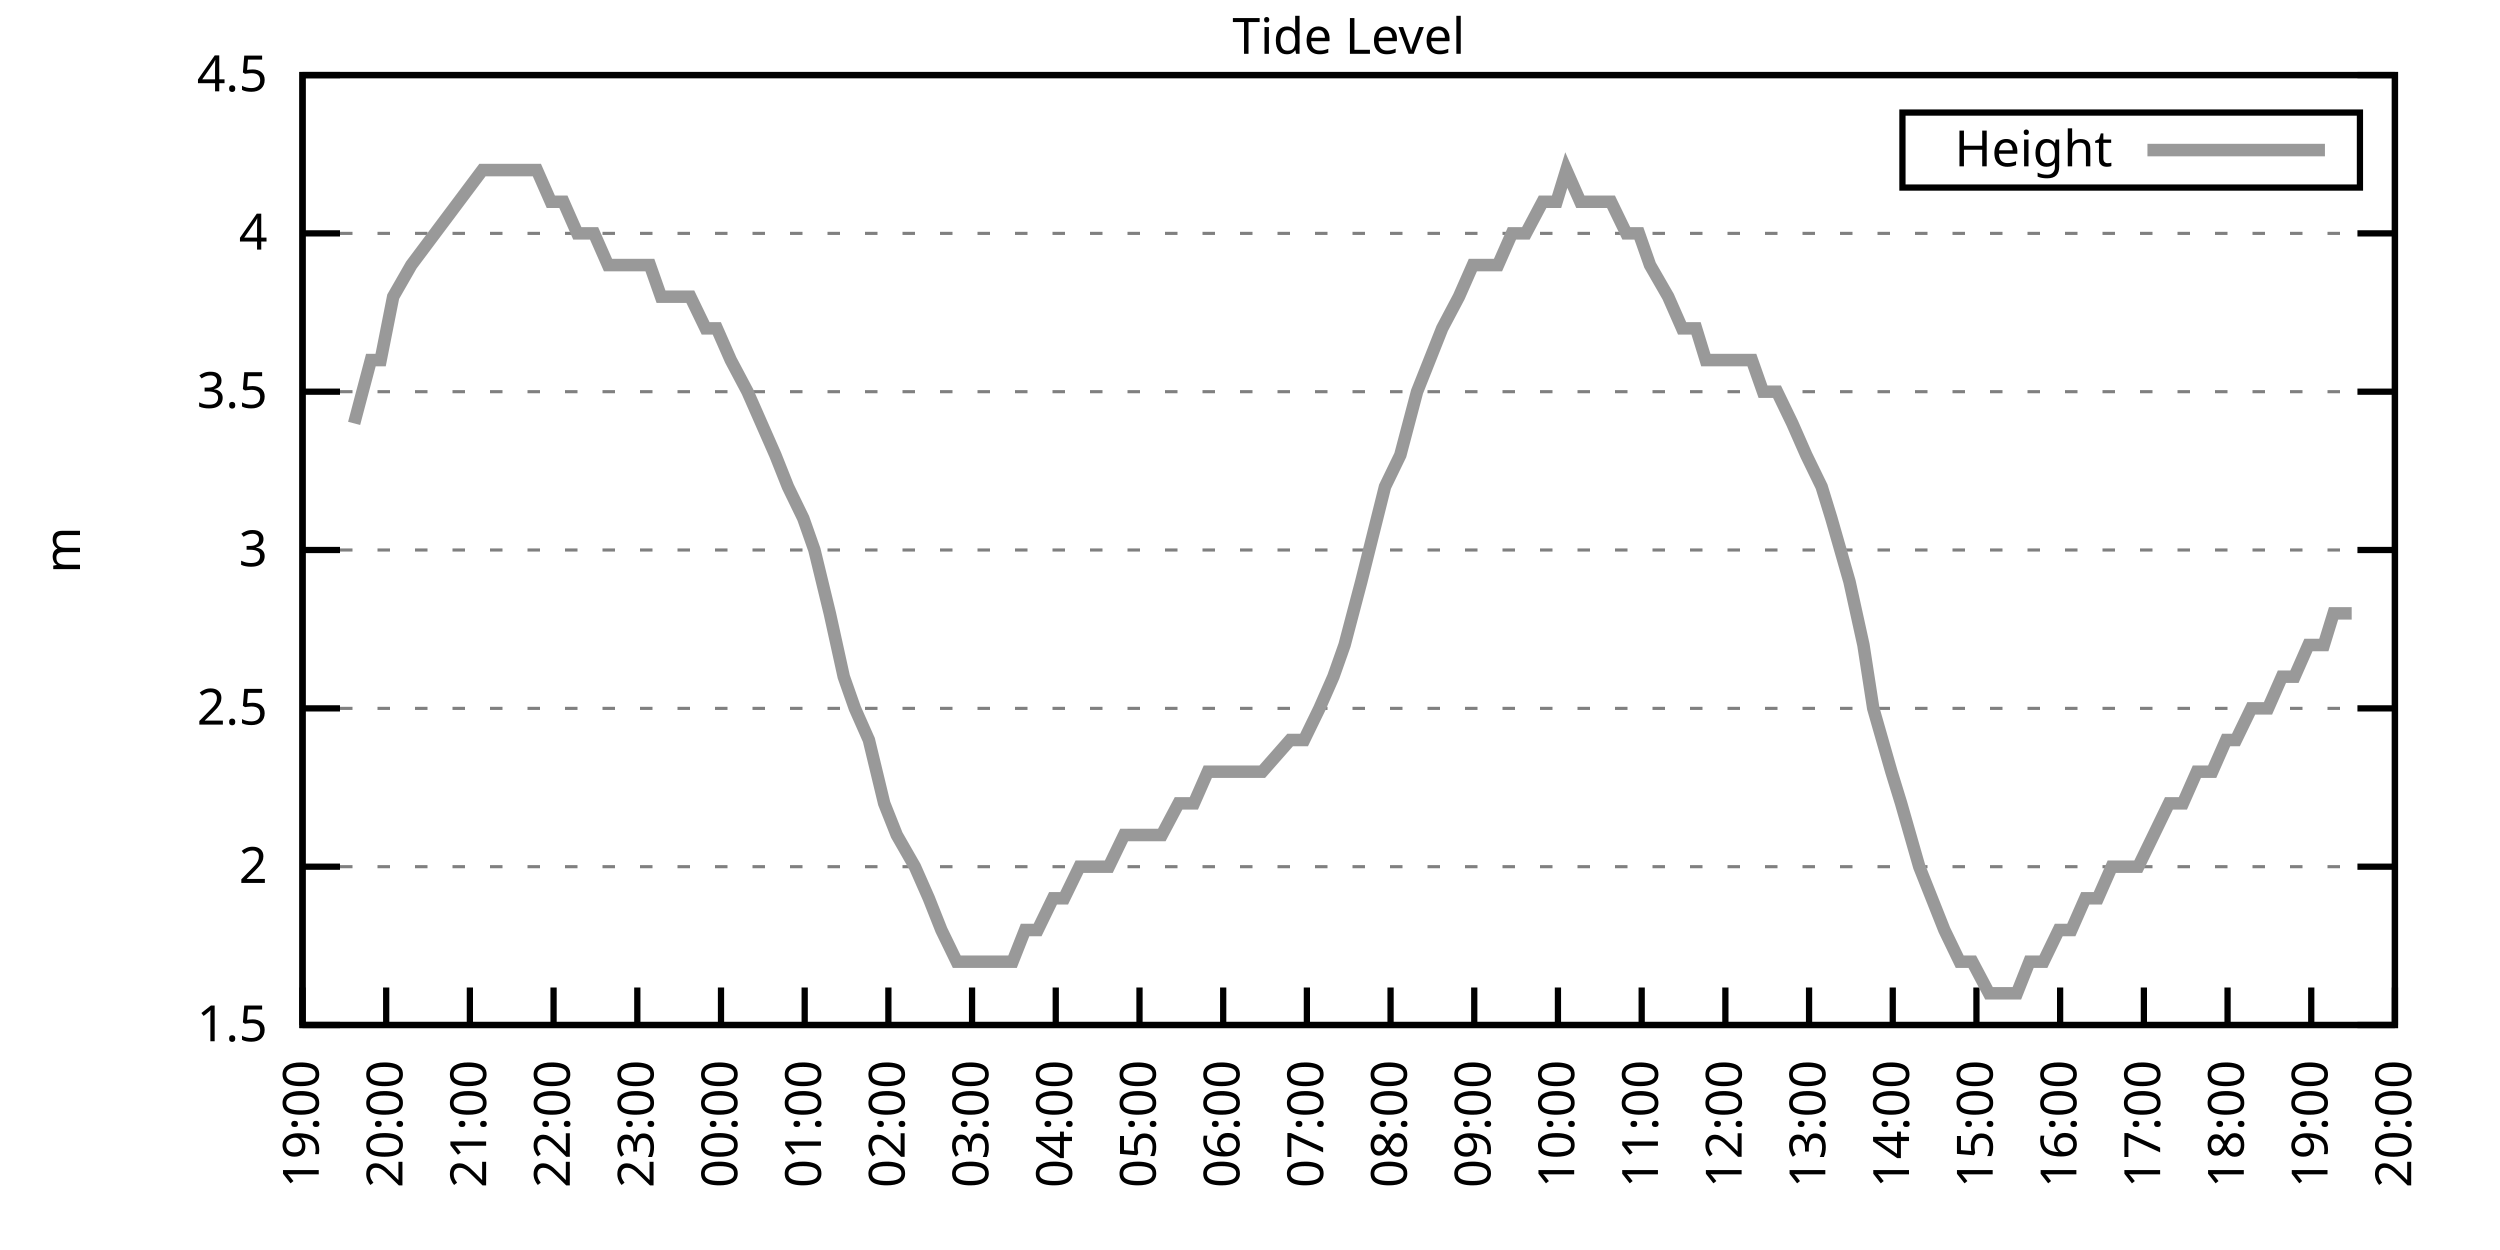
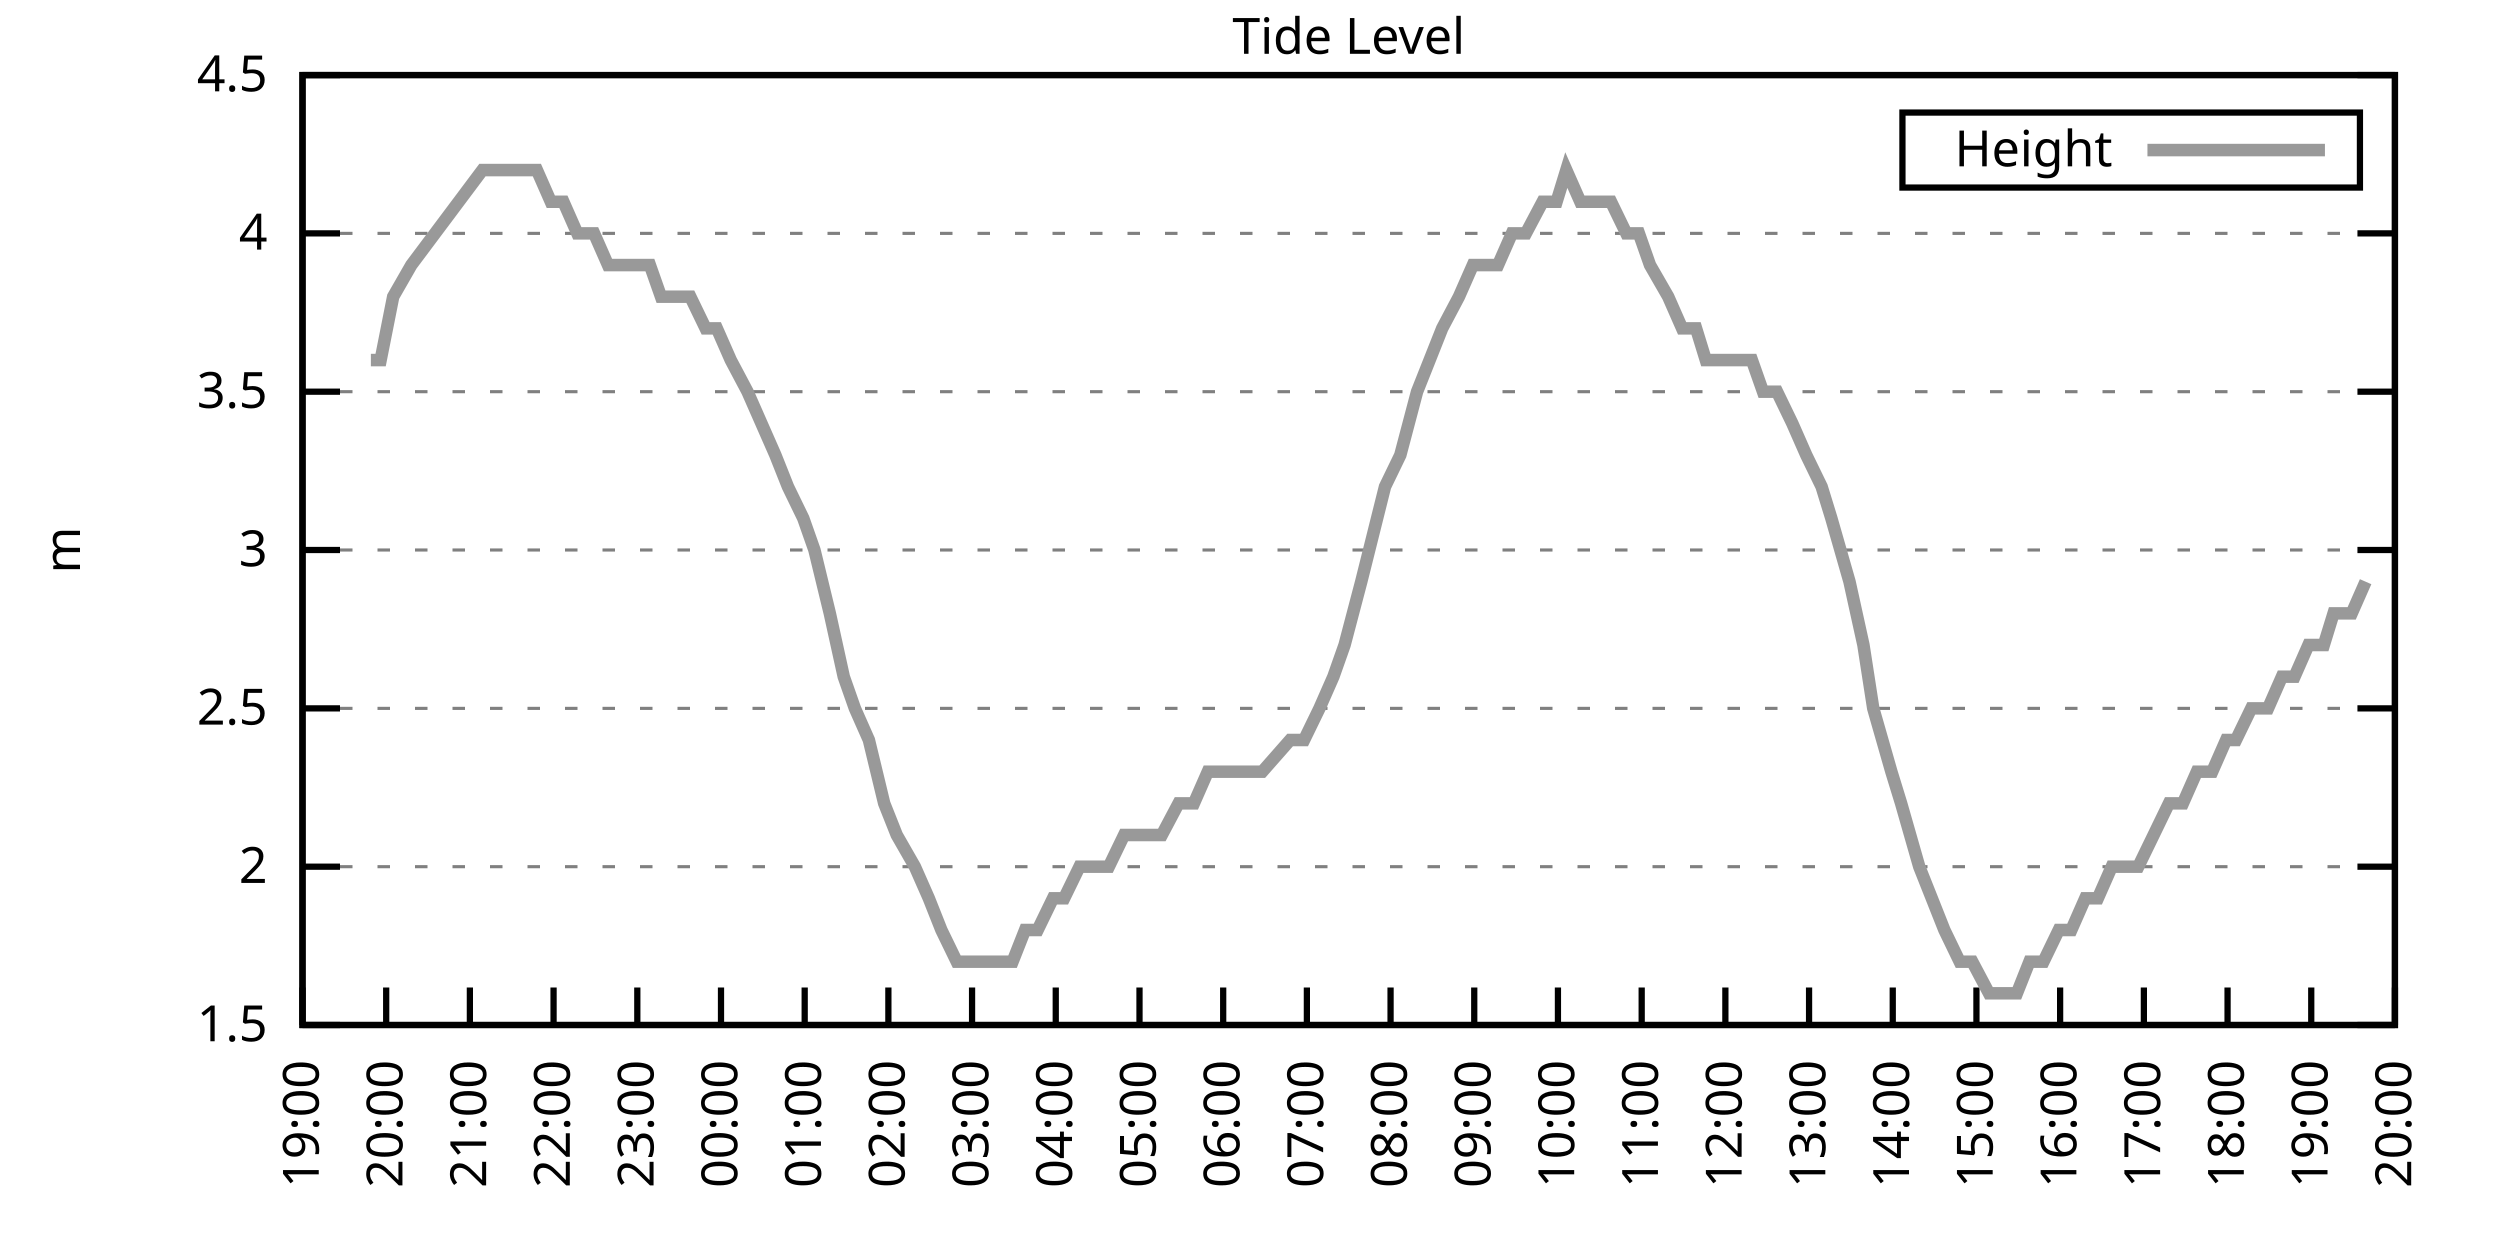
<svg xmlns="http://www.w3.org/2000/svg" xmlns:xlink="http://www.w3.org/1999/xlink" width="400" height="200" viewBox="0 0 400 200">
  <g id="gnuplot_canvas">
    <rect x="0" y="0" width="400" height="200" fill="none" />
    <defs>
      <circle id="gpDot" r="0.5" stroke-width="0.5" stroke="currentColor" />
      <path id="gpPt0" stroke-width="0.333" stroke="currentColor" d="M-1,0 h2 M0,-1 v2" />
      <path id="gpPt1" stroke-width="0.333" stroke="currentColor" d="M-1,-1 L1,1 M1,-1 L-1,1" />
      <path id="gpPt2" stroke-width="0.333" stroke="currentColor" d="M-1,0 L1,0 M0,-1 L0,1 M-1,-1 L1,1 M-1,1 L1,-1" />
      <rect id="gpPt3" stroke-width="0.333" stroke="currentColor" x="-1" y="-1" width="2" height="2" />
      <rect id="gpPt4" stroke-width="0.333" stroke="currentColor" fill="currentColor" x="-1" y="-1" width="2" height="2" />
      <circle id="gpPt5" stroke-width="0.333" stroke="currentColor" cx="0" cy="0" r="1" />
      <use xlink:href="#gpPt5" id="gpPt6" fill="currentColor" stroke="none" />
      <path id="gpPt7" stroke-width="0.333" stroke="currentColor" d="M0,-1.33 L-1.33,0.67 L1.33,0.67 z" />
      <use xlink:href="#gpPt7" id="gpPt8" fill="currentColor" stroke="none" />
      <use xlink:href="#gpPt7" id="gpPt9" stroke="currentColor" transform="rotate(180)" />
      <use xlink:href="#gpPt9" id="gpPt10" fill="currentColor" stroke="none" />
      <use xlink:href="#gpPt3" id="gpPt11" stroke="currentColor" transform="rotate(45)" />
      <use xlink:href="#gpPt11" id="gpPt12" fill="currentColor" stroke="none" />
      <path id="gpPt13" stroke-width="0.333" stroke="currentColor" d="M0,1.330 L1.265,0.411 L0.782,-1.067 L-0.782,-1.076 L-1.265,0.411 z" />
      <use xlink:href="#gpPt13" id="gpPt14" fill="currentColor" stroke="none" />
      <filter id="textbox" filterUnits="objectBoundingBox" x="0" y="0" height="1" width="1">
        <feFlood flood-color="white" flood-opacity="1" result="bgnd" />
        <feComposite in="SourceGraphic" in2="bgnd" operator="atop" />
      </filter>
      <filter id="greybox" filterUnits="objectBoundingBox" x="0" y="0" height="1" width="1">
        <feFlood flood-color="lightgrey" flood-opacity="1" result="grey" />
        <feComposite in="SourceGraphic" in2="grey" operator="atop" />
      </filter>
    </defs>
    <g fill="none" color="white" stroke="currentColor" stroke-width="1.00" stroke-linecap="butt" stroke-linejoin="miter">
</g>
    <g fill="none" color="black" stroke="currentColor" stroke-width="1.00" stroke-linecap="butt" stroke-linejoin="miter">
      <g stroke="none" shape-rendering="crispEdges">
        <polygon fill="rgb(255, 255, 255)" points="48.40,164.00 383.18,164.00 383.18,12.02 48.40,12.02 " />
      </g>
    </g>
    <g fill="none" color="black" stroke="currentColor" stroke-width="1.00" stroke-linecap="butt" stroke-linejoin="miter">
</g>
    <g fill="none" color="black" stroke="black" stroke-width="0.50" stroke-linecap="butt" stroke-linejoin="miter">
</g>
    <g fill="none" color="gray" stroke="currentColor" stroke-width="0.50" stroke-linecap="butt" stroke-linejoin="miter">
      <path stroke="gray" stroke-dasharray="2,4" class="gridline" d="M48.40,164.00 L383.19,164.00  " />
    </g>
    <g fill="none" color="gray" stroke="gray" stroke-width="1.00" stroke-linecap="butt" stroke-linejoin="miter">
</g>
    <g fill="none" color="black" stroke="currentColor" stroke-width="1.00" stroke-linecap="butt" stroke-linejoin="miter">
      <path stroke="black" d="M48.40,164.00 L54.40,164.00 M383.19,164.00 L377.19,164.00  " />
      <g transform="translate(42.80,166.60)" stroke="none" fill="black" font-family="Sans" font-size="8.00" text-anchor="end">
        <text>
          <tspan font-family="Sans"> 1.5</tspan>
        </text>
      </g>
    </g>
    <g fill="none" color="black" stroke="currentColor" stroke-width="1.00" stroke-linecap="butt" stroke-linejoin="miter">
</g>
    <g fill="none" color="black" stroke="black" stroke-width="0.50" stroke-linecap="butt" stroke-linejoin="miter">
</g>
    <g fill="none" color="gray" stroke="currentColor" stroke-width="0.50" stroke-linecap="butt" stroke-linejoin="miter">
      <path stroke="gray" stroke-dasharray="2,4" class="gridline" d="M48.40,138.67 L383.19,138.67  " />
    </g>
    <g fill="none" color="gray" stroke="gray" stroke-width="1.00" stroke-linecap="butt" stroke-linejoin="miter">
</g>
    <g fill="none" color="black" stroke="currentColor" stroke-width="1.00" stroke-linecap="butt" stroke-linejoin="miter">
      <path stroke="black" d="M48.40,138.67 L54.40,138.67 M383.19,138.67 L377.19,138.67  " />
      <g transform="translate(42.80,141.27)" stroke="none" fill="black" font-family="Sans" font-size="8.00" text-anchor="end">
        <text>
          <tspan font-family="Sans"> 2</tspan>
        </text>
      </g>
    </g>
    <g fill="none" color="black" stroke="currentColor" stroke-width="1.00" stroke-linecap="butt" stroke-linejoin="miter">
</g>
    <g fill="none" color="black" stroke="black" stroke-width="0.50" stroke-linecap="butt" stroke-linejoin="miter">
</g>
    <g fill="none" color="gray" stroke="currentColor" stroke-width="0.50" stroke-linecap="butt" stroke-linejoin="miter">
      <path stroke="gray" stroke-dasharray="2,4" class="gridline" d="M48.40,113.34 L383.19,113.34  " />
    </g>
    <g fill="none" color="gray" stroke="gray" stroke-width="1.00" stroke-linecap="butt" stroke-linejoin="miter">
</g>
    <g fill="none" color="black" stroke="currentColor" stroke-width="1.00" stroke-linecap="butt" stroke-linejoin="miter">
      <path stroke="black" d="M48.40,113.34 L54.40,113.34 M383.19,113.34 L377.19,113.34  " />
      <g transform="translate(42.80,115.94)" stroke="none" fill="black" font-family="Sans" font-size="8.00" text-anchor="end">
        <text>
          <tspan font-family="Sans"> 2.5</tspan>
        </text>
      </g>
    </g>
    <g fill="none" color="black" stroke="currentColor" stroke-width="1.00" stroke-linecap="butt" stroke-linejoin="miter">
</g>
    <g fill="none" color="black" stroke="black" stroke-width="0.50" stroke-linecap="butt" stroke-linejoin="miter">
</g>
    <g fill="none" color="gray" stroke="currentColor" stroke-width="0.50" stroke-linecap="butt" stroke-linejoin="miter">
      <path stroke="gray" stroke-dasharray="2,4" class="gridline" d="M48.40,88.00 L383.19,88.00  " />
    </g>
    <g fill="none" color="gray" stroke="gray" stroke-width="1.00" stroke-linecap="butt" stroke-linejoin="miter">
</g>
    <g fill="none" color="black" stroke="currentColor" stroke-width="1.00" stroke-linecap="butt" stroke-linejoin="miter">
      <path stroke="black" d="M48.40,88.00 L54.40,88.00 M383.19,88.00 L377.19,88.00  " />
      <g transform="translate(42.80,90.60)" stroke="none" fill="black" font-family="Sans" font-size="8.00" text-anchor="end">
        <text>
          <tspan font-family="Sans"> 3</tspan>
        </text>
      </g>
    </g>
    <g fill="none" color="black" stroke="currentColor" stroke-width="1.00" stroke-linecap="butt" stroke-linejoin="miter">
</g>
    <g fill="none" color="black" stroke="black" stroke-width="0.50" stroke-linecap="butt" stroke-linejoin="miter">
</g>
    <g fill="none" color="gray" stroke="currentColor" stroke-width="0.50" stroke-linecap="butt" stroke-linejoin="miter">
      <path stroke="gray" stroke-dasharray="2,4" class="gridline" d="M48.40,62.67 L383.19,62.67  " />
    </g>
    <g fill="none" color="gray" stroke="gray" stroke-width="1.00" stroke-linecap="butt" stroke-linejoin="miter">
</g>
    <g fill="none" color="black" stroke="currentColor" stroke-width="1.00" stroke-linecap="butt" stroke-linejoin="miter">
      <path stroke="black" d="M48.40,62.67 L54.40,62.67 M383.19,62.67 L377.19,62.67  " />
      <g transform="translate(42.80,65.27)" stroke="none" fill="black" font-family="Sans" font-size="8.00" text-anchor="end">
        <text>
          <tspan font-family="Sans"> 3.5</tspan>
        </text>
      </g>
    </g>
    <g fill="none" color="black" stroke="currentColor" stroke-width="1.00" stroke-linecap="butt" stroke-linejoin="miter">
</g>
    <g fill="none" color="black" stroke="black" stroke-width="0.50" stroke-linecap="butt" stroke-linejoin="miter">
</g>
    <g fill="none" color="gray" stroke="currentColor" stroke-width="0.50" stroke-linecap="butt" stroke-linejoin="miter">
      <path stroke="gray" stroke-dasharray="2,4" class="gridline" d="M48.40,37.34 L383.19,37.34  " />
    </g>
    <g fill="none" color="gray" stroke="gray" stroke-width="1.00" stroke-linecap="butt" stroke-linejoin="miter">
</g>
    <g fill="none" color="black" stroke="currentColor" stroke-width="1.00" stroke-linecap="butt" stroke-linejoin="miter">
      <path stroke="black" d="M48.40,37.34 L54.40,37.34 M383.19,37.34 L377.19,37.34  " />
      <g transform="translate(42.80,39.94)" stroke="none" fill="black" font-family="Sans" font-size="8.00" text-anchor="end">
        <text>
          <tspan font-family="Sans"> 4</tspan>
        </text>
      </g>
    </g>
    <g fill="none" color="black" stroke="currentColor" stroke-width="1.00" stroke-linecap="butt" stroke-linejoin="miter">
</g>
    <g fill="none" color="black" stroke="black" stroke-width="0.50" stroke-linecap="butt" stroke-linejoin="miter">
</g>
    <g fill="none" color="gray" stroke="currentColor" stroke-width="0.50" stroke-linecap="butt" stroke-linejoin="miter">
      <path stroke="gray" stroke-dasharray="2,4" class="gridline" d="M48.40,12.01 L383.19,12.01  " />
    </g>
    <g fill="none" color="gray" stroke="gray" stroke-width="1.00" stroke-linecap="butt" stroke-linejoin="miter">
</g>
    <g fill="none" color="black" stroke="currentColor" stroke-width="1.00" stroke-linecap="butt" stroke-linejoin="miter">
      <path stroke="black" d="M48.40,12.01 L54.40,12.01 M383.19,12.01 L377.19,12.01  " />
      <g transform="translate(42.80,14.61)" stroke="none" fill="black" font-family="Sans" font-size="8.00" text-anchor="end">
        <text>
          <tspan font-family="Sans"> 4.5</tspan>
        </text>
      </g>
    </g>
    <g fill="none" color="black" stroke="currentColor" stroke-width="1.00" stroke-linecap="butt" stroke-linejoin="miter">
      <path stroke="black" d="M48.40,164.00 L48.40,158.00  " />
      <g transform="translate(51.00,169.60) rotate(270.00)" stroke="none" fill="black" font-family="Sans" font-size="8.00" text-anchor="end">
        <text>
          <tspan font-family="Sans">19:00</tspan>
        </text>
      </g>
    </g>
    <g fill="none" color="black" stroke="currentColor" stroke-width="1.00" stroke-linecap="butt" stroke-linejoin="miter">
      <path stroke="black" d="M61.79,164.00 L61.79,158.00  " />
      <g transform="translate(64.39,169.60) rotate(270.00)" stroke="none" fill="black" font-family="Sans" font-size="8.00" text-anchor="end">
        <text>
          <tspan font-family="Sans">20:00</tspan>
        </text>
      </g>
    </g>
    <g fill="none" color="black" stroke="currentColor" stroke-width="1.00" stroke-linecap="butt" stroke-linejoin="miter">
      <path stroke="black" d="M75.18,164.00 L75.18,158.00  " />
      <g transform="translate(77.78,169.60) rotate(270.00)" stroke="none" fill="black" font-family="Sans" font-size="8.00" text-anchor="end">
        <text>
          <tspan font-family="Sans">21:00</tspan>
        </text>
      </g>
    </g>
    <g fill="none" color="black" stroke="currentColor" stroke-width="1.00" stroke-linecap="butt" stroke-linejoin="miter">
      <path stroke="black" d="M88.57,164.00 L88.57,158.00  " />
      <g transform="translate(91.17,169.60) rotate(270.00)" stroke="none" fill="black" font-family="Sans" font-size="8.00" text-anchor="end">
        <text>
          <tspan font-family="Sans">22:00</tspan>
        </text>
      </g>
    </g>
    <g fill="none" color="black" stroke="currentColor" stroke-width="1.00" stroke-linecap="butt" stroke-linejoin="miter">
      <path stroke="black" d="M101.97,164.00 L101.97,158.00  " />
      <g transform="translate(104.57,169.60) rotate(270.00)" stroke="none" fill="black" font-family="Sans" font-size="8.00" text-anchor="end">
        <text>
          <tspan font-family="Sans">23:00</tspan>
        </text>
      </g>
    </g>
    <g fill="none" color="black" stroke="currentColor" stroke-width="1.00" stroke-linecap="butt" stroke-linejoin="miter">
      <path stroke="black" d="M115.36,164.00 L115.36,158.00  " />
      <g transform="translate(117.96,169.60) rotate(270.00)" stroke="none" fill="black" font-family="Sans" font-size="8.00" text-anchor="end">
        <text>
          <tspan font-family="Sans">00:00</tspan>
        </text>
      </g>
    </g>
    <g fill="none" color="black" stroke="currentColor" stroke-width="1.00" stroke-linecap="butt" stroke-linejoin="miter">
      <path stroke="black" d="M128.75,164.00 L128.75,158.00  " />
      <g transform="translate(131.35,169.60) rotate(270.00)" stroke="none" fill="black" font-family="Sans" font-size="8.00" text-anchor="end">
        <text>
          <tspan font-family="Sans">01:00</tspan>
        </text>
      </g>
    </g>
    <g fill="none" color="black" stroke="currentColor" stroke-width="1.00" stroke-linecap="butt" stroke-linejoin="miter">
      <path stroke="black" d="M142.14,164.00 L142.14,158.00  " />
      <g transform="translate(144.74,169.60) rotate(270.00)" stroke="none" fill="black" font-family="Sans" font-size="8.00" text-anchor="end">
        <text>
          <tspan font-family="Sans">02:00</tspan>
        </text>
      </g>
    </g>
    <g fill="none" color="black" stroke="currentColor" stroke-width="1.00" stroke-linecap="butt" stroke-linejoin="miter">
      <path stroke="black" d="M155.53,164.00 L155.53,158.00  " />
      <g transform="translate(158.13,169.60) rotate(270.00)" stroke="none" fill="black" font-family="Sans" font-size="8.00" text-anchor="end">
        <text>
          <tspan font-family="Sans">03:00</tspan>
        </text>
      </g>
    </g>
    <g fill="none" color="black" stroke="currentColor" stroke-width="1.00" stroke-linecap="butt" stroke-linejoin="miter">
      <path stroke="black" d="M168.92,164.00 L168.92,158.00  " />
      <g transform="translate(171.52,169.60) rotate(270.00)" stroke="none" fill="black" font-family="Sans" font-size="8.00" text-anchor="end">
        <text>
          <tspan font-family="Sans">04:00</tspan>
        </text>
      </g>
    </g>
    <g fill="none" color="black" stroke="currentColor" stroke-width="1.00" stroke-linecap="butt" stroke-linejoin="miter">
      <path stroke="black" d="M182.32,164.00 L182.32,158.00  " />
      <g transform="translate(184.92,169.60) rotate(270.00)" stroke="none" fill="black" font-family="Sans" font-size="8.00" text-anchor="end">
        <text>
          <tspan font-family="Sans">05:00</tspan>
        </text>
      </g>
    </g>
    <g fill="none" color="black" stroke="currentColor" stroke-width="1.00" stroke-linecap="butt" stroke-linejoin="miter">
      <path stroke="black" d="M195.71,164.00 L195.71,158.00  " />
      <g transform="translate(198.31,169.60) rotate(270.00)" stroke="none" fill="black" font-family="Sans" font-size="8.00" text-anchor="end">
        <text>
          <tspan font-family="Sans">06:00</tspan>
        </text>
      </g>
    </g>
    <g fill="none" color="black" stroke="currentColor" stroke-width="1.00" stroke-linecap="butt" stroke-linejoin="miter">
      <path stroke="black" d="M209.10,164.00 L209.10,158.00  " />
      <g transform="translate(211.70,169.60) rotate(270.00)" stroke="none" fill="black" font-family="Sans" font-size="8.00" text-anchor="end">
        <text>
          <tspan font-family="Sans">07:00</tspan>
        </text>
      </g>
    </g>
    <g fill="none" color="black" stroke="currentColor" stroke-width="1.00" stroke-linecap="butt" stroke-linejoin="miter">
      <path stroke="black" d="M222.49,164.00 L222.49,158.00  " />
      <g transform="translate(225.09,169.60) rotate(270.00)" stroke="none" fill="black" font-family="Sans" font-size="8.00" text-anchor="end">
        <text>
          <tspan font-family="Sans">08:00</tspan>
        </text>
      </g>
    </g>
    <g fill="none" color="black" stroke="currentColor" stroke-width="1.00" stroke-linecap="butt" stroke-linejoin="miter">
      <path stroke="black" d="M235.88,164.00 L235.88,158.00  " />
      <g transform="translate(238.48,169.60) rotate(270.00)" stroke="none" fill="black" font-family="Sans" font-size="8.00" text-anchor="end">
        <text>
          <tspan font-family="Sans">09:00</tspan>
        </text>
      </g>
    </g>
    <g fill="none" color="black" stroke="currentColor" stroke-width="1.00" stroke-linecap="butt" stroke-linejoin="miter">
      <path stroke="black" d="M249.27,164.00 L249.27,158.00  " />
      <g transform="translate(251.87,169.60) rotate(270.00)" stroke="none" fill="black" font-family="Sans" font-size="8.00" text-anchor="end">
        <text>
          <tspan font-family="Sans">10:00</tspan>
        </text>
      </g>
    </g>
    <g fill="none" color="black" stroke="currentColor" stroke-width="1.00" stroke-linecap="butt" stroke-linejoin="miter">
      <path stroke="black" d="M262.67,164.00 L262.67,158.00  " />
      <g transform="translate(265.27,169.60) rotate(270.00)" stroke="none" fill="black" font-family="Sans" font-size="8.00" text-anchor="end">
        <text>
          <tspan font-family="Sans">11:00</tspan>
        </text>
      </g>
    </g>
    <g fill="none" color="black" stroke="currentColor" stroke-width="1.00" stroke-linecap="butt" stroke-linejoin="miter">
      <path stroke="black" d="M276.06,164.00 L276.06,158.00  " />
      <g transform="translate(278.66,169.60) rotate(270.00)" stroke="none" fill="black" font-family="Sans" font-size="8.00" text-anchor="end">
        <text>
          <tspan font-family="Sans">12:00</tspan>
        </text>
      </g>
    </g>
    <g fill="none" color="black" stroke="currentColor" stroke-width="1.00" stroke-linecap="butt" stroke-linejoin="miter">
      <path stroke="black" d="M289.45,164.00 L289.45,158.00  " />
      <g transform="translate(292.05,169.60) rotate(270.00)" stroke="none" fill="black" font-family="Sans" font-size="8.00" text-anchor="end">
        <text>
          <tspan font-family="Sans">13:00</tspan>
        </text>
      </g>
    </g>
    <g fill="none" color="black" stroke="currentColor" stroke-width="1.00" stroke-linecap="butt" stroke-linejoin="miter">
      <path stroke="black" d="M302.84,164.00 L302.84,158.00  " />
      <g transform="translate(305.44,169.60) rotate(270.00)" stroke="none" fill="black" font-family="Sans" font-size="8.00" text-anchor="end">
        <text>
          <tspan font-family="Sans">14:00</tspan>
        </text>
      </g>
    </g>
    <g fill="none" color="black" stroke="currentColor" stroke-width="1.00" stroke-linecap="butt" stroke-linejoin="miter">
      <path stroke="black" d="M316.23,164.00 L316.23,158.00  " />
      <g transform="translate(318.83,169.60) rotate(270.00)" stroke="none" fill="black" font-family="Sans" font-size="8.00" text-anchor="end">
        <text>
          <tspan font-family="Sans">15:00</tspan>
        </text>
      </g>
    </g>
    <g fill="none" color="black" stroke="currentColor" stroke-width="1.00" stroke-linecap="butt" stroke-linejoin="miter">
      <path stroke="black" d="M329.62,164.00 L329.62,158.00  " />
      <g transform="translate(332.22,169.60) rotate(270.00)" stroke="none" fill="black" font-family="Sans" font-size="8.00" text-anchor="end">
        <text>
          <tspan font-family="Sans">16:00</tspan>
        </text>
      </g>
    </g>
    <g fill="none" color="black" stroke="currentColor" stroke-width="1.00" stroke-linecap="butt" stroke-linejoin="miter">
      <path stroke="black" d="M343.02,164.00 L343.02,158.00  " />
      <g transform="translate(345.62,169.60) rotate(270.00)" stroke="none" fill="black" font-family="Sans" font-size="8.00" text-anchor="end">
        <text>
          <tspan font-family="Sans">17:00</tspan>
        </text>
      </g>
    </g>
    <g fill="none" color="black" stroke="currentColor" stroke-width="1.00" stroke-linecap="butt" stroke-linejoin="miter">
      <path stroke="black" d="M356.41,164.00 L356.41,158.00  " />
      <g transform="translate(359.01,169.60) rotate(270.00)" stroke="none" fill="black" font-family="Sans" font-size="8.00" text-anchor="end">
        <text>
          <tspan font-family="Sans">18:00</tspan>
        </text>
      </g>
    </g>
    <g fill="none" color="black" stroke="currentColor" stroke-width="1.00" stroke-linecap="butt" stroke-linejoin="miter">
      <path stroke="black" d="M369.80,164.00 L369.80,158.00  " />
      <g transform="translate(372.40,169.60) rotate(270.00)" stroke="none" fill="black" font-family="Sans" font-size="8.00" text-anchor="end">
        <text>
          <tspan font-family="Sans">19:00</tspan>
        </text>
      </g>
    </g>
    <g fill="none" color="black" stroke="currentColor" stroke-width="1.00" stroke-linecap="butt" stroke-linejoin="miter">
      <path stroke="black" d="M383.19,164.00 L383.19,158.00  " />
      <g transform="translate(385.79,169.60) rotate(270.00)" stroke="none" fill="black" font-family="Sans" font-size="8.00" text-anchor="end">
        <text>
          <tspan font-family="Sans">20:00</tspan>
        </text>
      </g>
    </g>
    <g fill="none" color="black" stroke="currentColor" stroke-width="1.00" stroke-linecap="butt" stroke-linejoin="miter">
</g>
    <g fill="none" color="black" stroke="currentColor" stroke-width="1.00" stroke-linecap="butt" stroke-linejoin="miter">
      <path stroke="black" d="M48.40,12.01 L48.40,164.00 L383.19,164.00 L383.19,12.01 L48.40,12.01 Z  " />
    </g>
    <g fill="none" color="black" stroke="currentColor" stroke-width="1.00" stroke-linecap="butt" stroke-linejoin="miter">
</g>
    <g fill="none" color="black" stroke="currentColor" stroke-width="1.00" stroke-linecap="butt" stroke-linejoin="miter">
      <path stroke="black" d="M304.39,30.01 L304.39,18.01 L377.59,18.01 L377.59,30.01 L304.39,30.01 Z  " />
    </g>
    <g id="Tide_level_plot_1">
      <g fill="none" color="white" stroke="black" stroke-width="2.00" stroke-linecap="butt" stroke-linejoin="miter">
</g>
      <g fill="none" color="black" stroke="currentColor" stroke-width="2.00" stroke-linecap="butt" stroke-linejoin="miter">
        <g transform="translate(337.99,26.61)" stroke="none" fill="black" font-family="Sans" font-size="8.00" text-anchor="end">
          <text>
            <tspan font-family="Sans">Height</tspan>
          </text>
        </g>
      </g>
      <g fill="none" color="black" stroke="currentColor" stroke-width="2.00" stroke-linecap="butt" stroke-linejoin="miter">
-         <path stroke="rgb(153, 153, 153)" d="M343.59,24.01 L371.99,24.01 M56.66,67.74 L59.34,57.61 L60.90,57.61 L62.91,47.47 L65.81,42.41 L77.19,27.21   L78.75,27.21 L81.21,27.21 L83.66,27.21 L85.90,27.21 L88.13,32.28 L90.14,32.28 L92.37,37.34 L95.05,37.34   L97.28,42.41 L99.06,42.41 L101.52,42.41 L103.98,42.41 L105.76,47.47 L107.99,47.47 L110.45,47.47 L112.90,52.54   L114.69,52.54 L116.92,57.61 L119.60,62.67 L121.83,67.74 L124.06,72.81 L126.07,77.87 L128.53,82.94 L130.31,88.00   L132.77,98.14 L135.00,108.27 L136.78,113.34 L139.02,118.40 L141.47,128.54 L143.48,133.60 L146.38,138.67 L148.61,143.73   L150.62,148.80 L153.08,153.87 L155.09,153.87 L157.54,153.87 L159.10,153.87 L162.01,153.87 L164.01,148.80 L166.02,148.80   L168.48,143.73 L170.26,143.73 L172.72,138.67 L175.17,138.67 L177.41,138.67 L179.86,133.60 L182.09,133.60 L184.32,133.60   L185.89,133.60 L188.57,128.54 L191.02,128.54 L193.25,123.47 L195.48,123.47 L197.72,123.47 L199.95,123.47 L201.96,123.47   L206.42,118.40 L208.65,118.40 L211.11,113.34 L213.34,108.27 L215.13,103.20 L217.80,93.07 L221.60,77.87 L224.05,72.81   L226.73,62.67 L228.74,57.61 L230.75,52.54 L233.43,47.47 L235.66,42.41 L237.22,42.41 L239.68,42.41 L241.91,37.34   L244.14,37.34 L246.82,32.28 L249.05,32.28 L250.61,27.21 L252.85,32.28 L255.75,32.28 L257.76,32.28 L260.21,37.34   L262.22,37.34 L264.00,42.41 L266.91,47.47 L269.14,52.54 L271.37,52.54 L272.93,57.61 L275.39,57.61 L278.07,57.61   L280.30,57.61 L282.08,62.67 L284.32,62.67 L286.77,67.74 L289.00,72.81 L291.46,77.87 L293.02,82.94 L295.92,93.07   L298.15,103.20 L299.72,113.34 L302.62,123.47 L304.18,128.54 L307.08,138.67 L309.09,143.73 L311.10,148.80 L313.55,153.87   L315.56,153.87 L318.24,158.93 L320.47,158.93 L322.70,158.93 L324.71,153.87 L326.95,153.87 L329.40,148.80 L331.41,148.80   L333.64,143.73 L335.65,143.73 L337.88,138.67 L340.34,138.67 L342.12,138.67 L344.58,133.60 L347.03,128.54 L349.26,128.54   L351.50,123.47 L353.95,123.47 L356.18,118.40 L357.75,118.40 L360.20,113.34 L362.88,113.34 L365.11,108.27 L367.12,108.27   L369.35,103.20 L371.81,103.20 L373.37,98.14 L376.27,98.14  " />
+         <path stroke="rgb(153, 153, 153)" d="M343.59,24.01 L371.99,24.01 M59.34,57.61 L60.90,57.61 L62.91,47.47 L65.81,42.41 L77.19,27.21 L78.75,27.21   L81.21,27.21 L83.66,27.21 L85.90,27.21 L88.13,32.28 L90.14,32.28 L92.37,37.34 L95.05,37.34 L97.28,42.41   L99.06,42.41 L101.52,42.41 L103.98,42.41 L105.76,47.47 L107.99,47.47 L110.45,47.47 L112.90,52.54 L114.69,52.54   L116.92,57.61 L119.60,62.67 L121.83,67.74 L124.06,72.81 L126.07,77.87 L128.53,82.94 L130.31,88.00 L132.77,98.14   L135.00,108.27 L136.78,113.34 L139.02,118.40 L141.47,128.54 L143.48,133.60 L146.38,138.67 L148.61,143.73 L150.62,148.80   L153.08,153.87 L155.09,153.87 L157.54,153.87 L159.10,153.87 L162.01,153.87 L164.01,148.80 L166.02,148.80 L168.48,143.73   L170.26,143.73 L172.72,138.67 L175.17,138.67 L177.41,138.67 L179.86,133.60 L182.09,133.60 L184.32,133.60 L185.89,133.60   L188.57,128.54 L191.02,128.54 L193.25,123.47 L195.48,123.47 L197.72,123.47 L199.95,123.47 L201.96,123.47 L206.42,118.40   L208.65,118.40 L211.11,113.34 L213.34,108.27 L215.13,103.20 L217.80,93.07 L221.60,77.87 L224.05,72.81 L226.73,62.67   L228.74,57.61 L230.75,52.54 L233.43,47.47 L235.66,42.41 L237.22,42.41 L239.68,42.41 L241.91,37.34 L244.14,37.34   L246.82,32.28 L249.05,32.28 L250.61,27.21 L252.85,32.28 L255.75,32.28 L257.76,32.28 L260.21,37.34 L262.22,37.34   L264.00,42.41 L266.91,47.47 L269.14,52.54 L271.37,52.54 L272.93,57.61 L275.39,57.61 L278.07,57.61 L280.30,57.61   L282.08,62.67 L284.32,62.67 L286.77,67.74 L289.00,72.81 L291.46,77.87 L293.02,82.94 L295.92,93.07 L298.15,103.20   L299.72,113.34 L302.62,123.47 L304.18,128.54 L307.08,138.67 L309.09,143.73 L311.10,148.80 L313.55,153.87 L315.56,153.87   L318.24,158.93 L320.47,158.93 L322.70,158.93 L324.71,153.87 L326.95,153.87 L329.40,148.80 L331.41,148.80 L333.64,143.73   L335.65,143.73 L337.88,138.67 L340.34,138.67 L342.12,138.67 L344.58,133.60 L347.03,128.54 L349.26,128.54 L351.50,123.47   L353.95,123.47 L356.18,118.40 L357.75,118.40 L360.20,113.34 L362.88,113.34 L365.11,108.27 L367.12,108.27 L369.35,103.20   L371.81,103.20 L373.37,98.14 L376.27,98.14 L378.50,93.07  " />
      </g>
    </g>
    <g fill="none" color="black" stroke="currentColor" stroke-width="2.00" stroke-linecap="butt" stroke-linejoin="miter">
</g>
    <g fill="none" color="black" stroke="black" stroke-width="1.00" stroke-linecap="butt" stroke-linejoin="miter">
</g>
    <g fill="none" color="black" stroke="currentColor" stroke-width="1.00" stroke-linecap="butt" stroke-linejoin="miter">
      <path stroke="black" d="M48.40,12.01 L48.40,164.00 L383.19,164.00 L383.19,12.01 L48.40,12.01 Z  " />
      <g transform="translate(12.80,88.01) rotate(270.00)" stroke="none" fill="black" font-family="Sans" font-size="8.00" text-anchor="middle">
        <text>
          <tspan font-family="Sans">m</tspan>
        </text>
      </g>
    </g>
    <g fill="none" color="black" stroke="currentColor" stroke-width="1.00" stroke-linecap="butt" stroke-linejoin="miter">
</g>
    <g fill="none" color="black" stroke="currentColor" stroke-width="1.00" stroke-linecap="butt" stroke-linejoin="miter">
      <g transform="translate(215.79,8.61)" stroke="none" fill="black" font-family="Sans" font-size="8.00" text-anchor="middle">
        <text>
          <tspan font-family="Sans">Tide Level</tspan>
        </text>
      </g>
    </g>
    <g fill="none" color="black" stroke="currentColor" stroke-width="1.00" stroke-linecap="butt" stroke-linejoin="miter">
</g>
  </g>
</svg>
